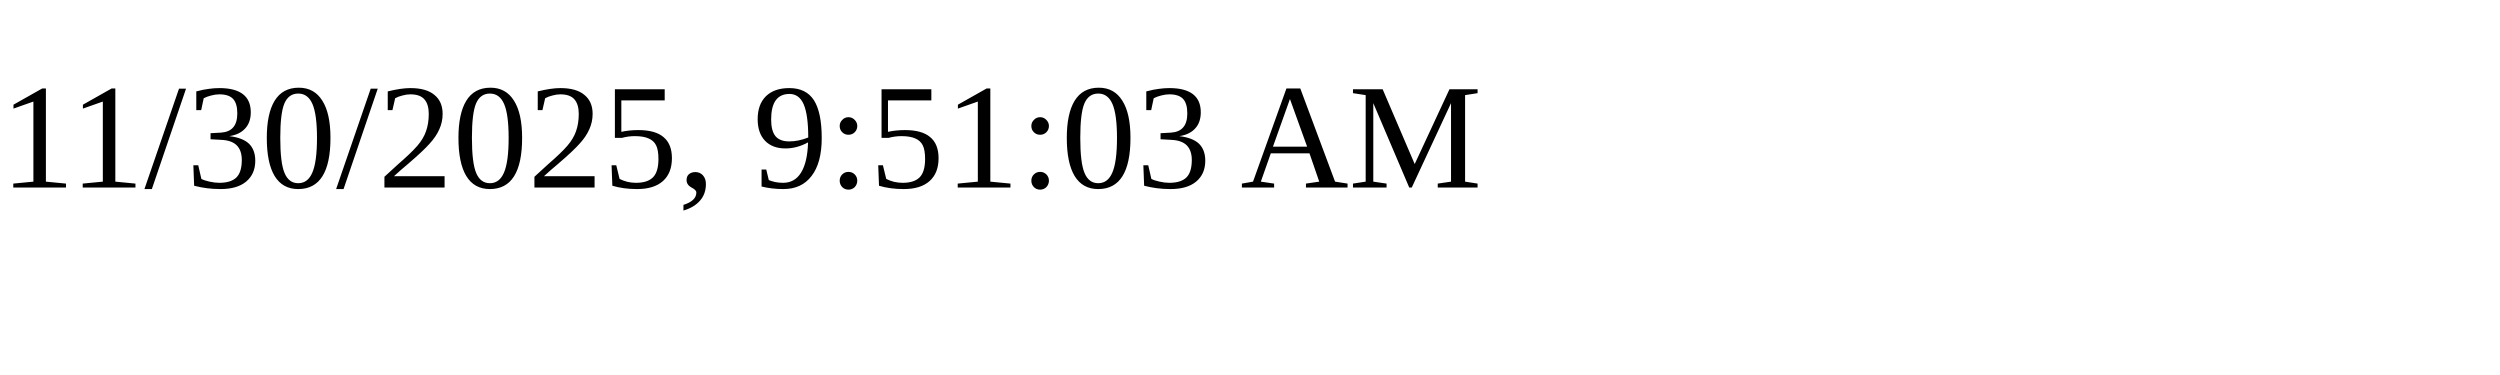
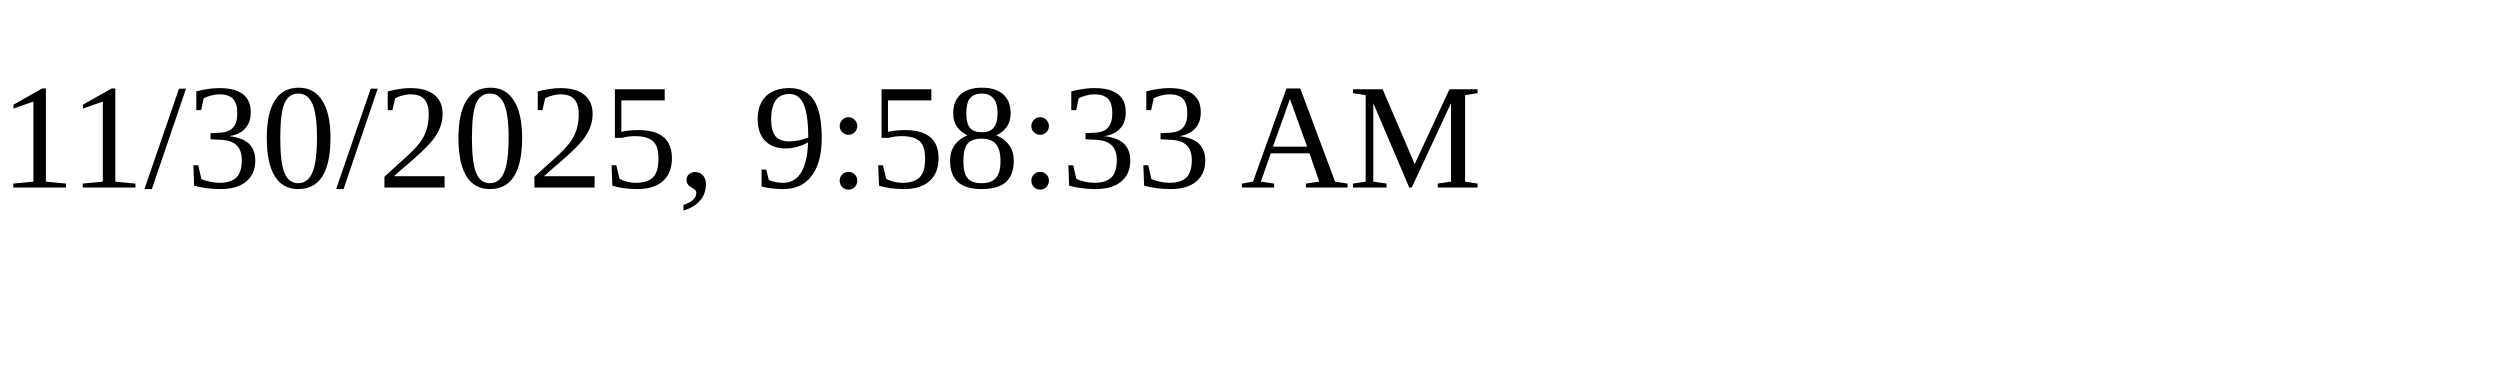
<svg xmlns="http://www.w3.org/2000/svg" height="30" width="200">
-   <text x="0" y="15">11/30/2025, 9:51:03 AM</text>
+   <text x="0" y="15">11/30/2025, 9:58:33 AM</text>
</svg>
